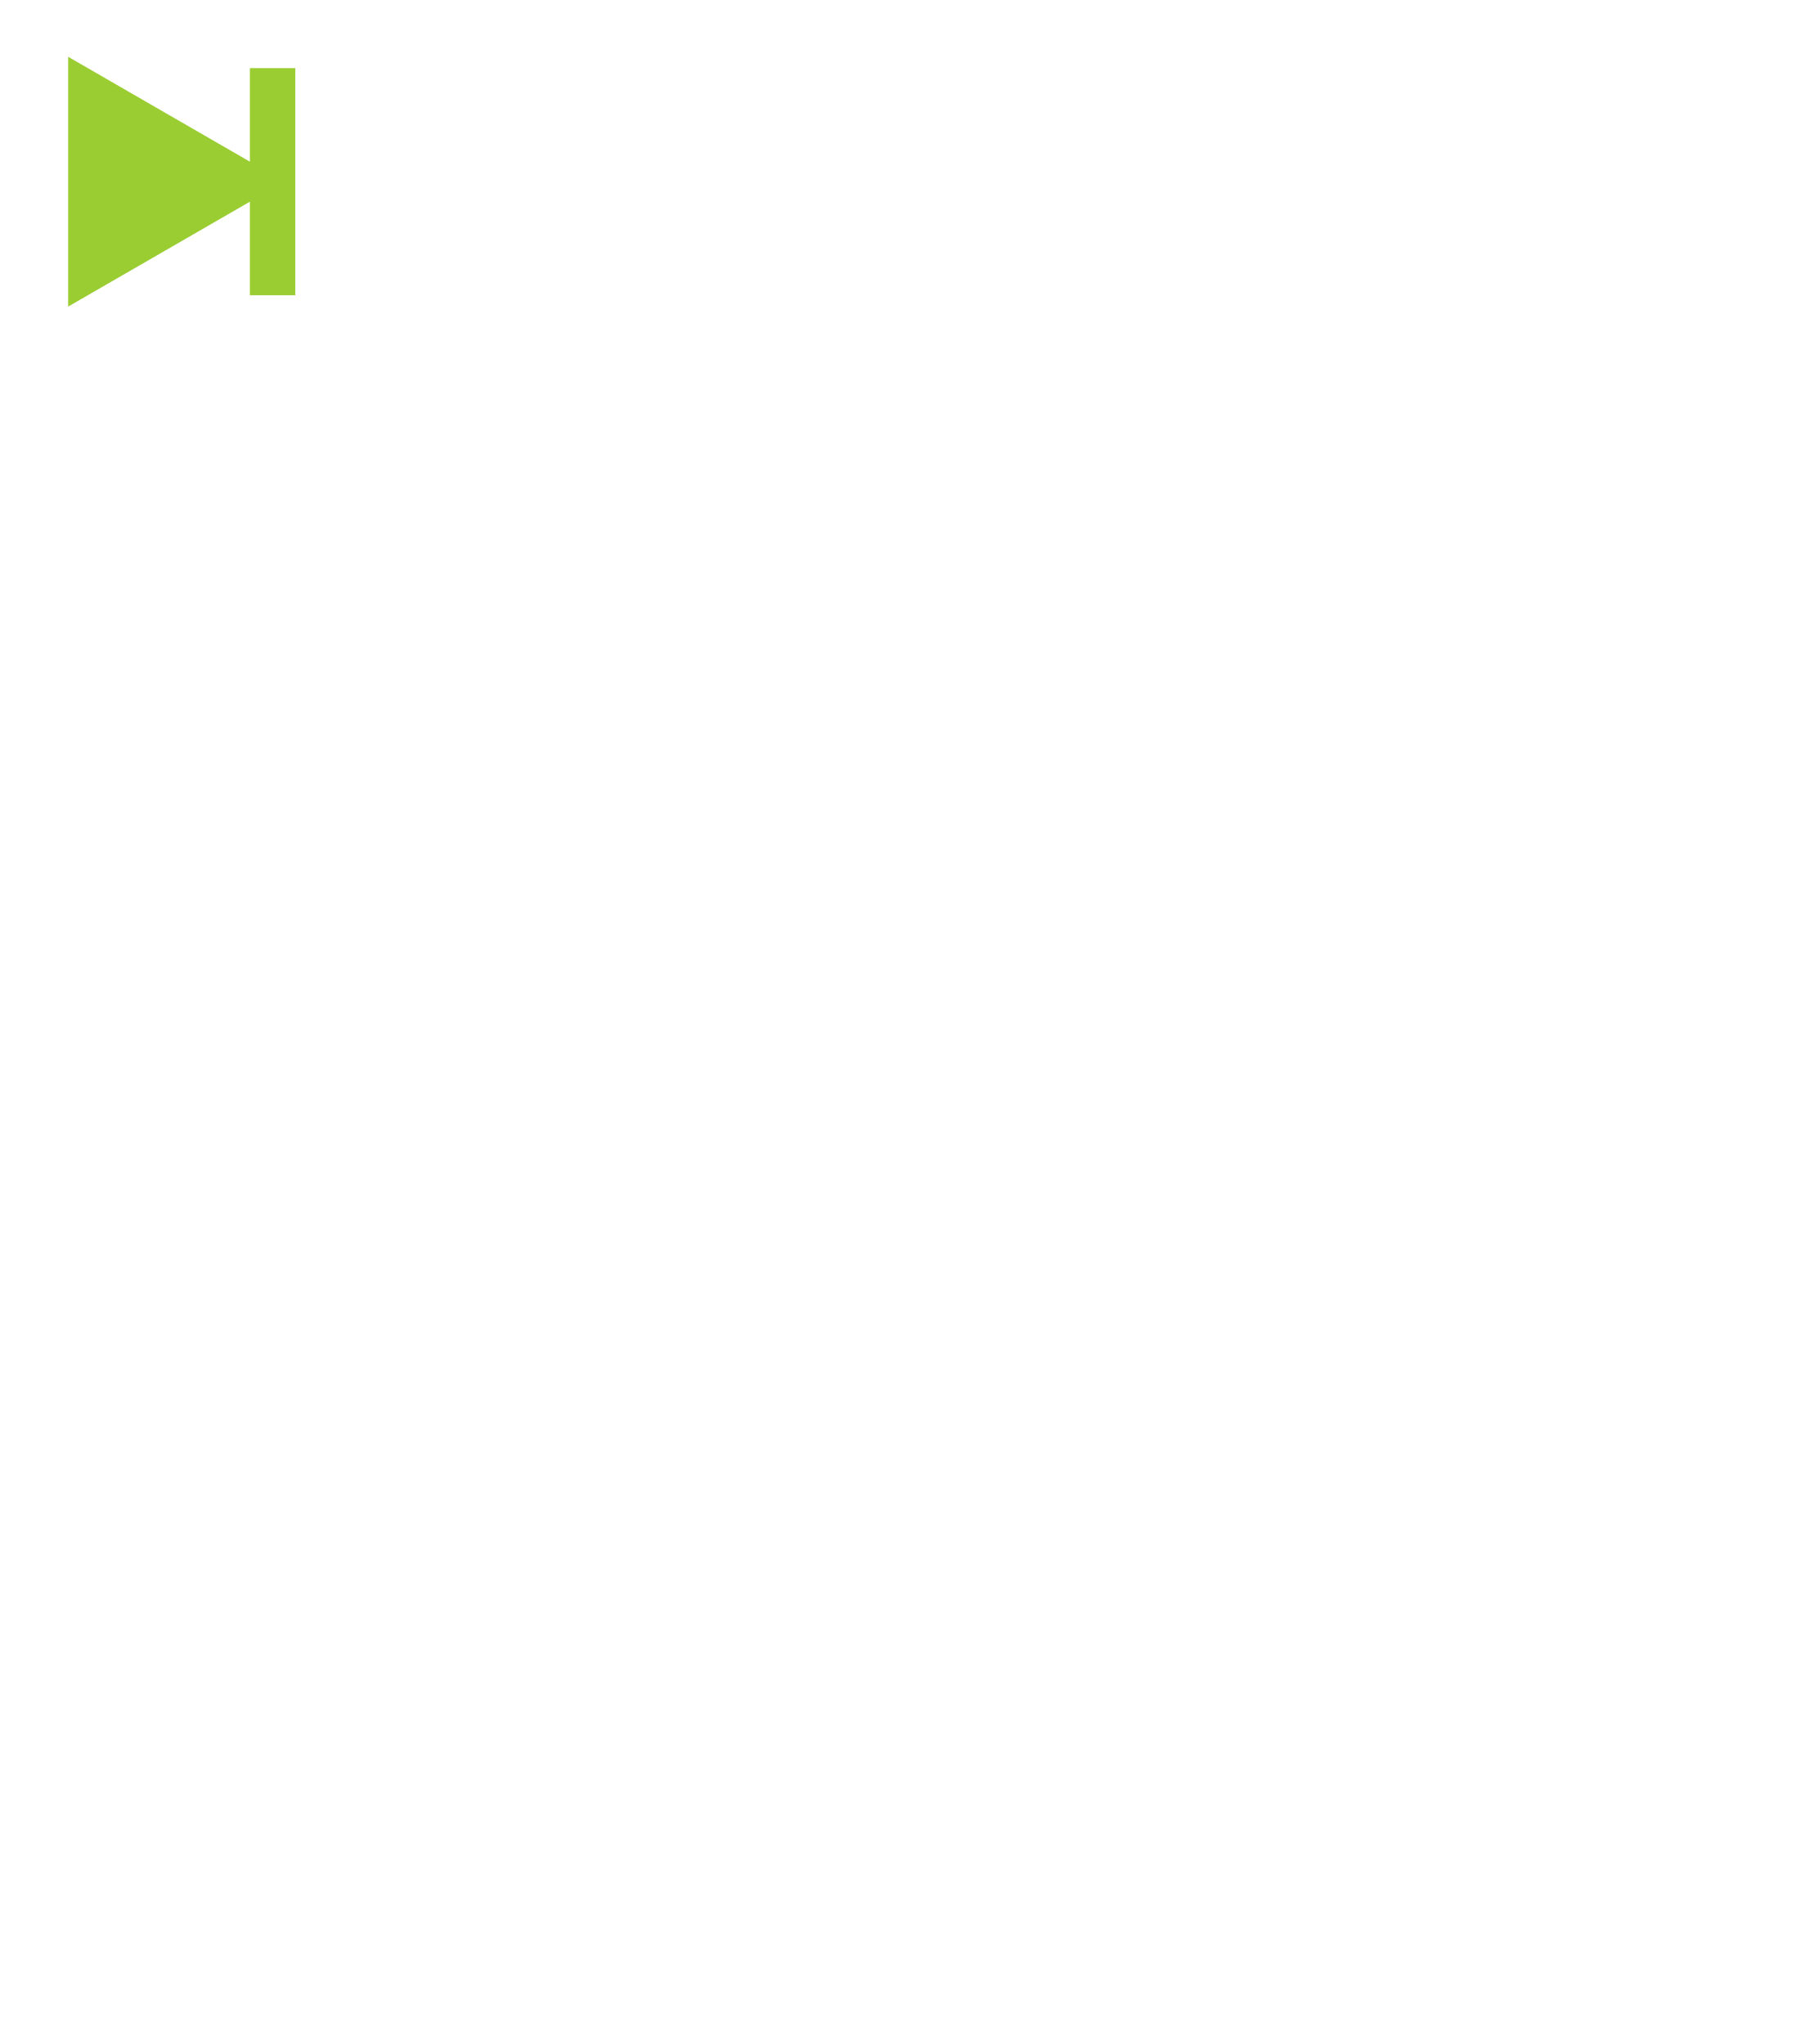
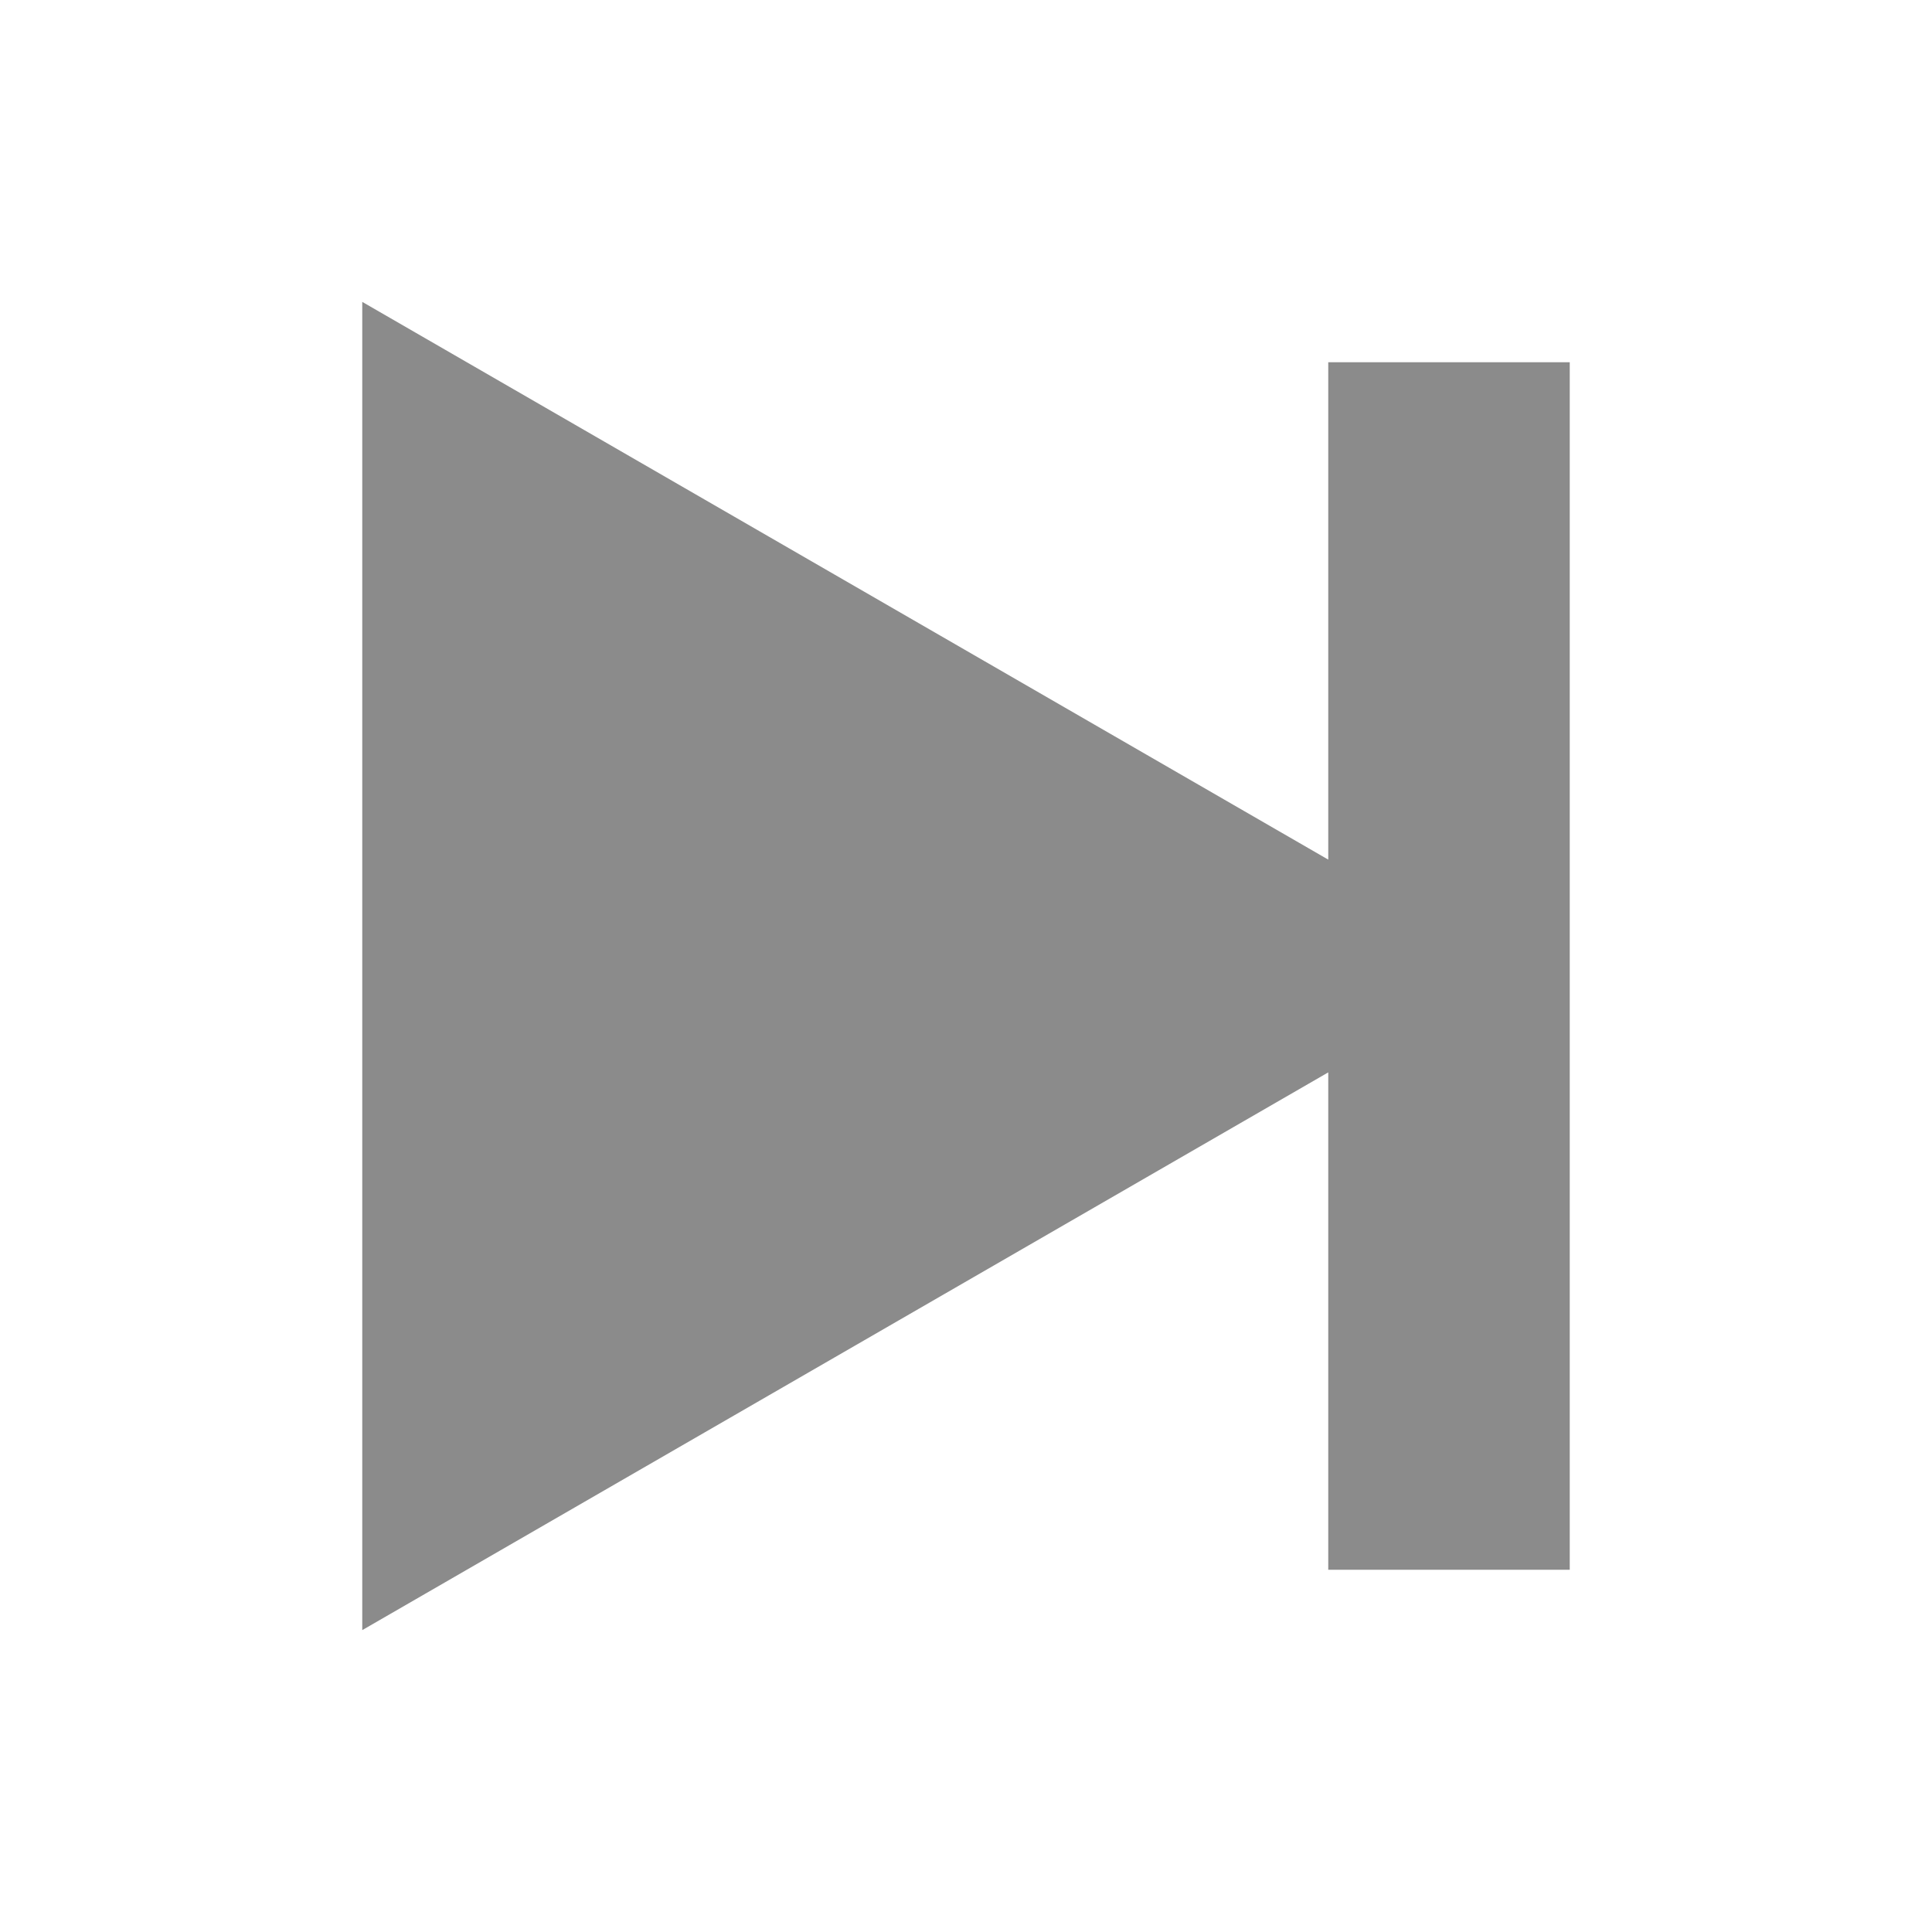
- <svg xmlns="http://www.w3.org/2000/svg" viewBox="0 0 80 90" fill="rgb(154, 205, 50)">
+ <svg xmlns="http://www.w3.org/2000/svg" role="img" height="16" width="16" viewBox="0 0 16 16" class="Svg-sc-1bi12j5-0 hDgDGI" fill="rgb(139 139 139)">
  <path d="M11 3v4.119L3 2.5v11l8-4.619V13h2V3z" />
</svg>
